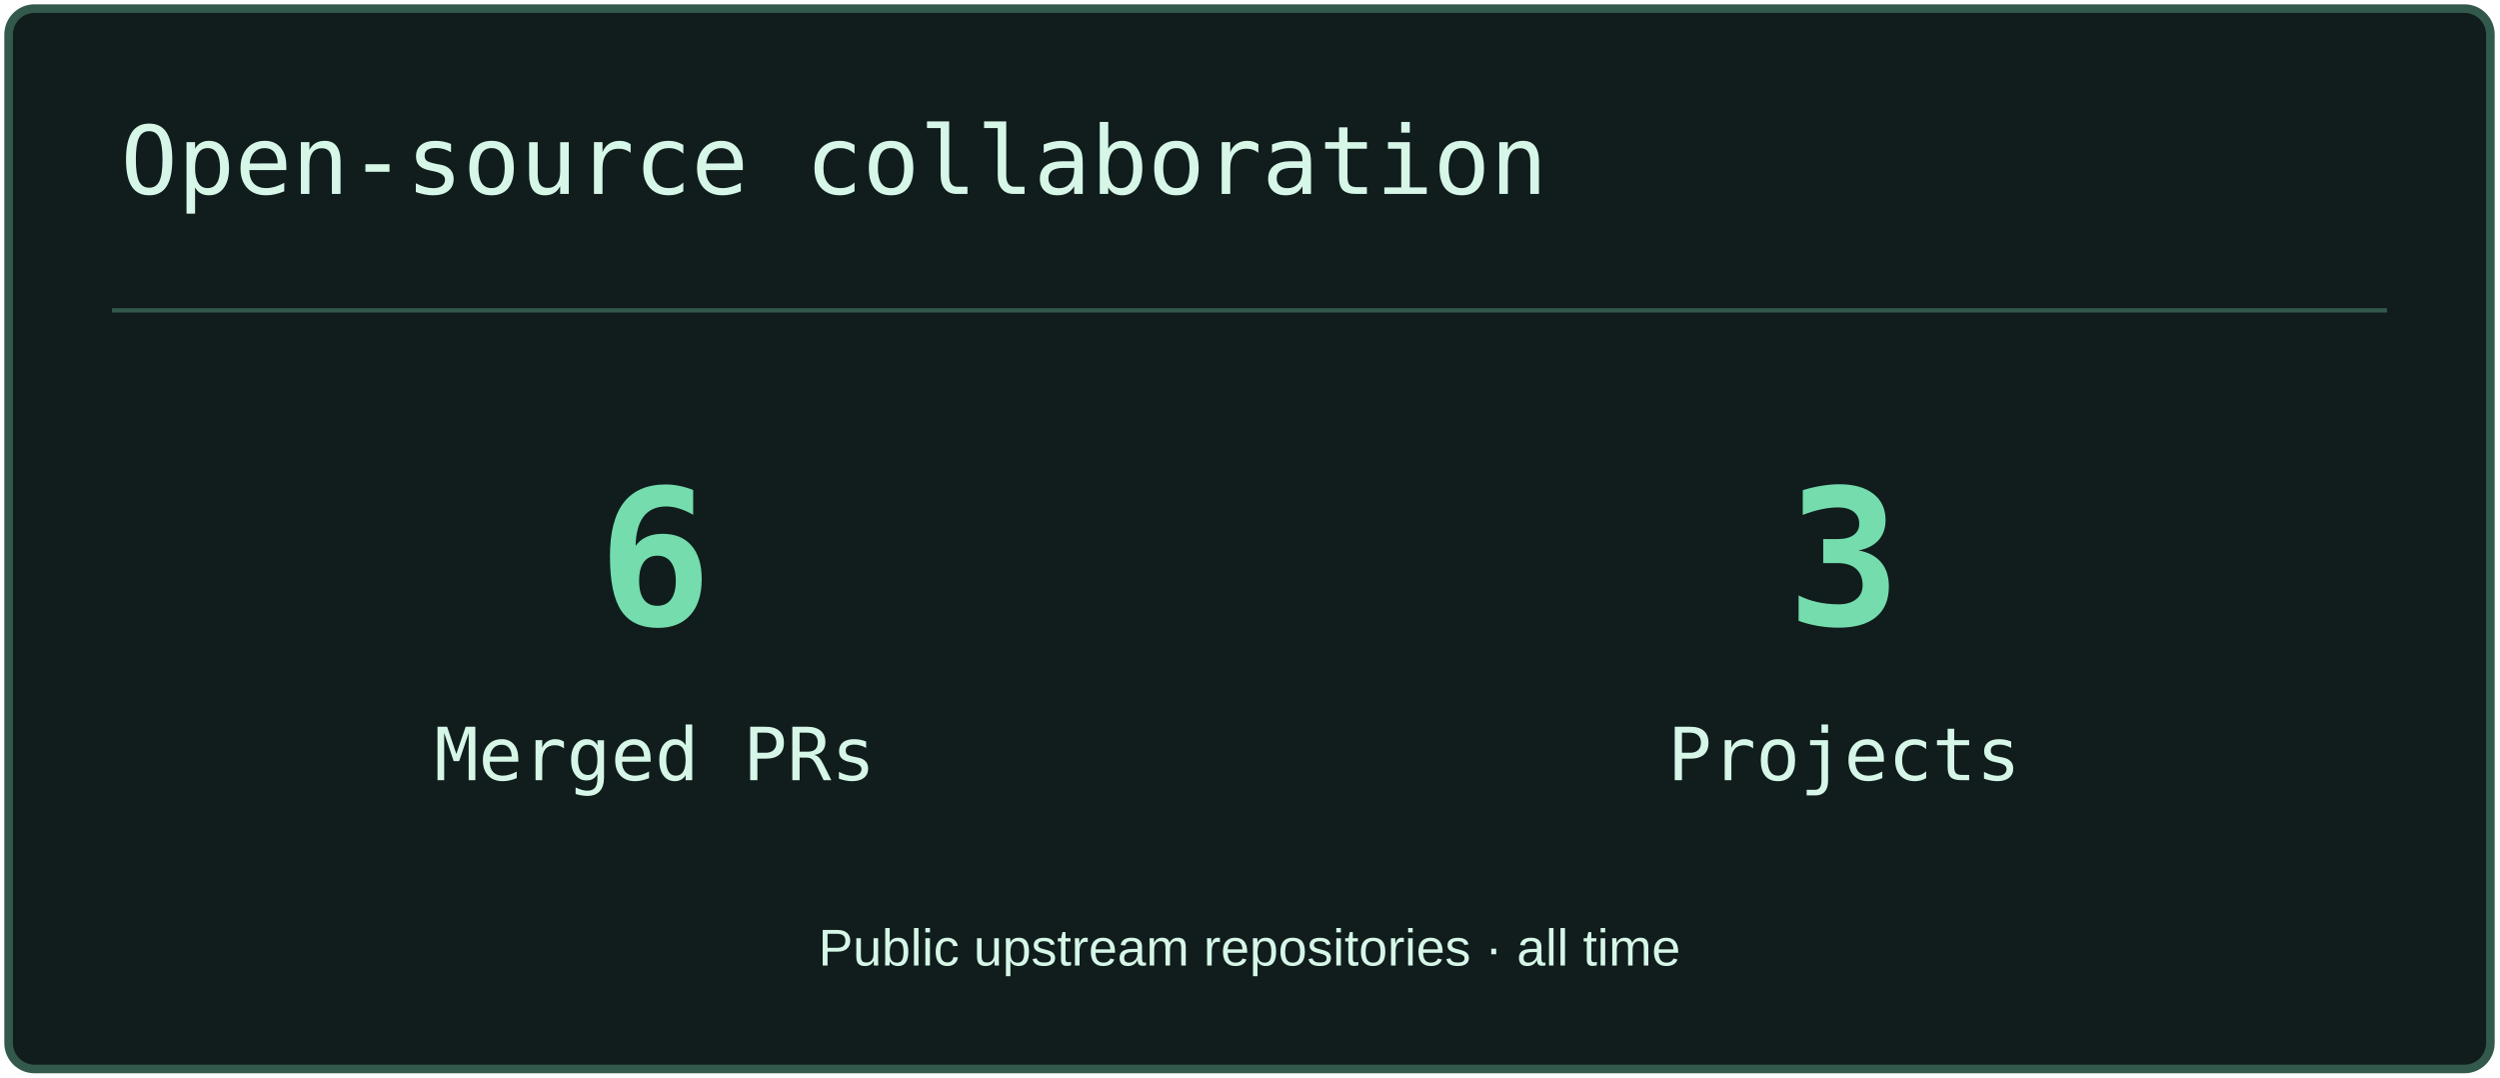
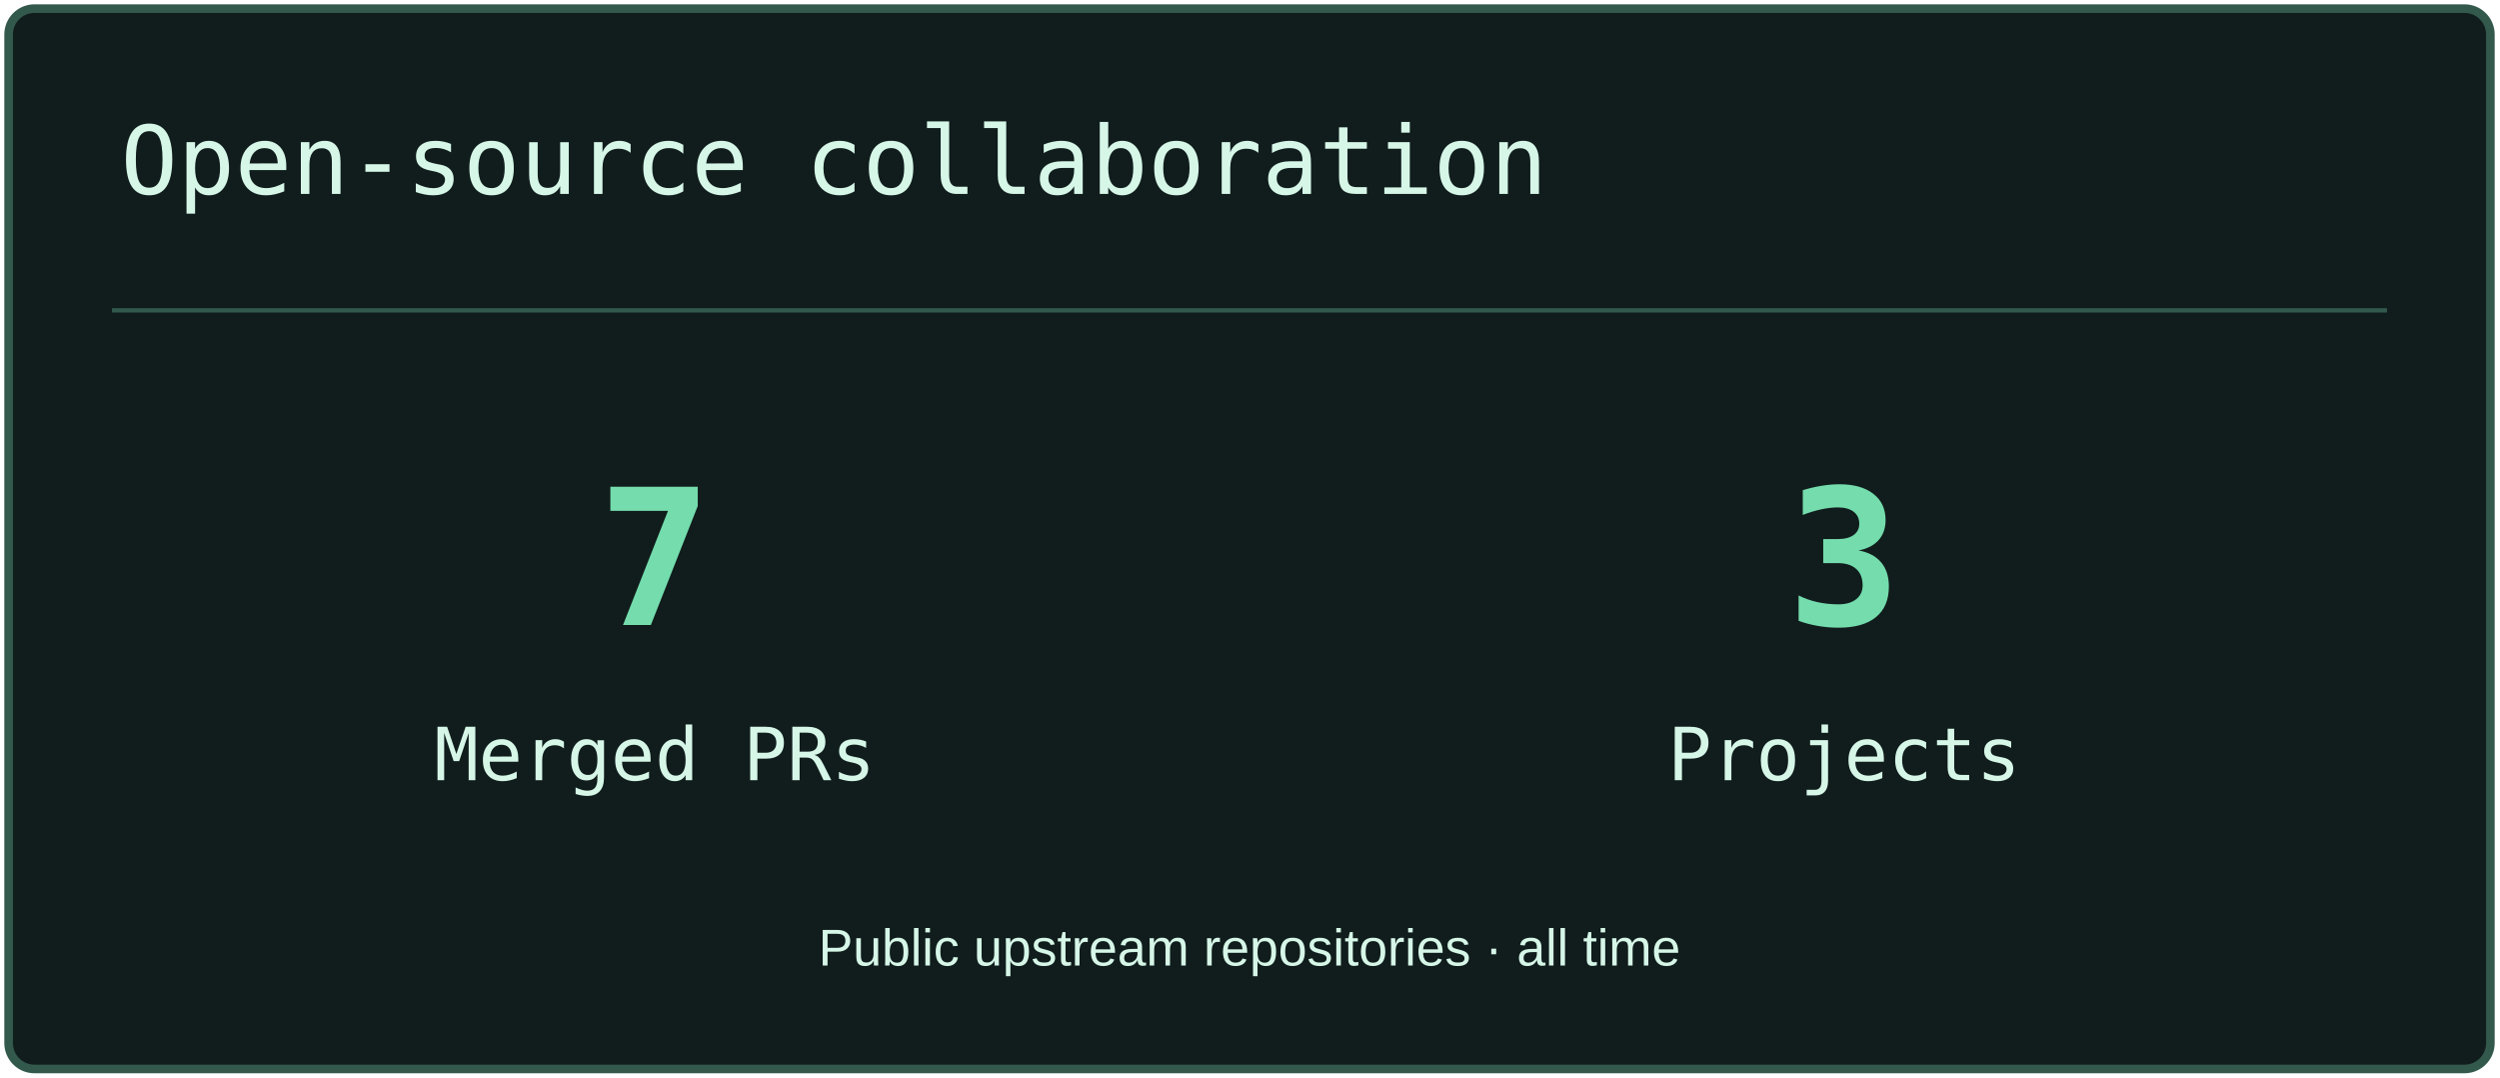
<svg xmlns="http://www.w3.org/2000/svg" width="580" height="250" viewBox="0 0 580 250" role="img" aria-label="Open-source collaboration">
  <rect x="2" y="2" width="576" height="246" rx="6" fill="#101D1C" stroke="#33594D" stroke-width="2" />
  <path d="M26 72H554" stroke="#33594D" />
  <text x="28" y="45" font-size="22" fill="#D6F6E8" font-family="Consolas,monospace">Open-source collaboration</text>
-   <text x="152" y="145" font-size="44" fill="#74DCAD" font-family="Consolas,monospace" text-anchor="middle" font-weight="700">6</text>
+   <text x="152" y="145" font-size="44" fill="#74DCAD" font-family="Consolas,monospace" text-anchor="middle" font-weight="700">7</text>
  <text x="152" y="181" font-size="17" fill="#D6F6E8" font-family="Consolas,monospace" text-anchor="middle">Merged PRs</text>
  <text x="428" y="145" font-size="44" fill="#74DCAD" font-family="Consolas,monospace" text-anchor="middle" font-weight="700">3</text>
  <text x="428" y="181" font-size="17" fill="#D6F6E8" font-family="Consolas,monospace" text-anchor="middle">Projects</text>
  <text x="290" y="224" font-size="12" fill="#D6F6E8" font-family="Arial,sans-serif" text-anchor="middle">Public upstream repositories · all time</text>
</svg>
